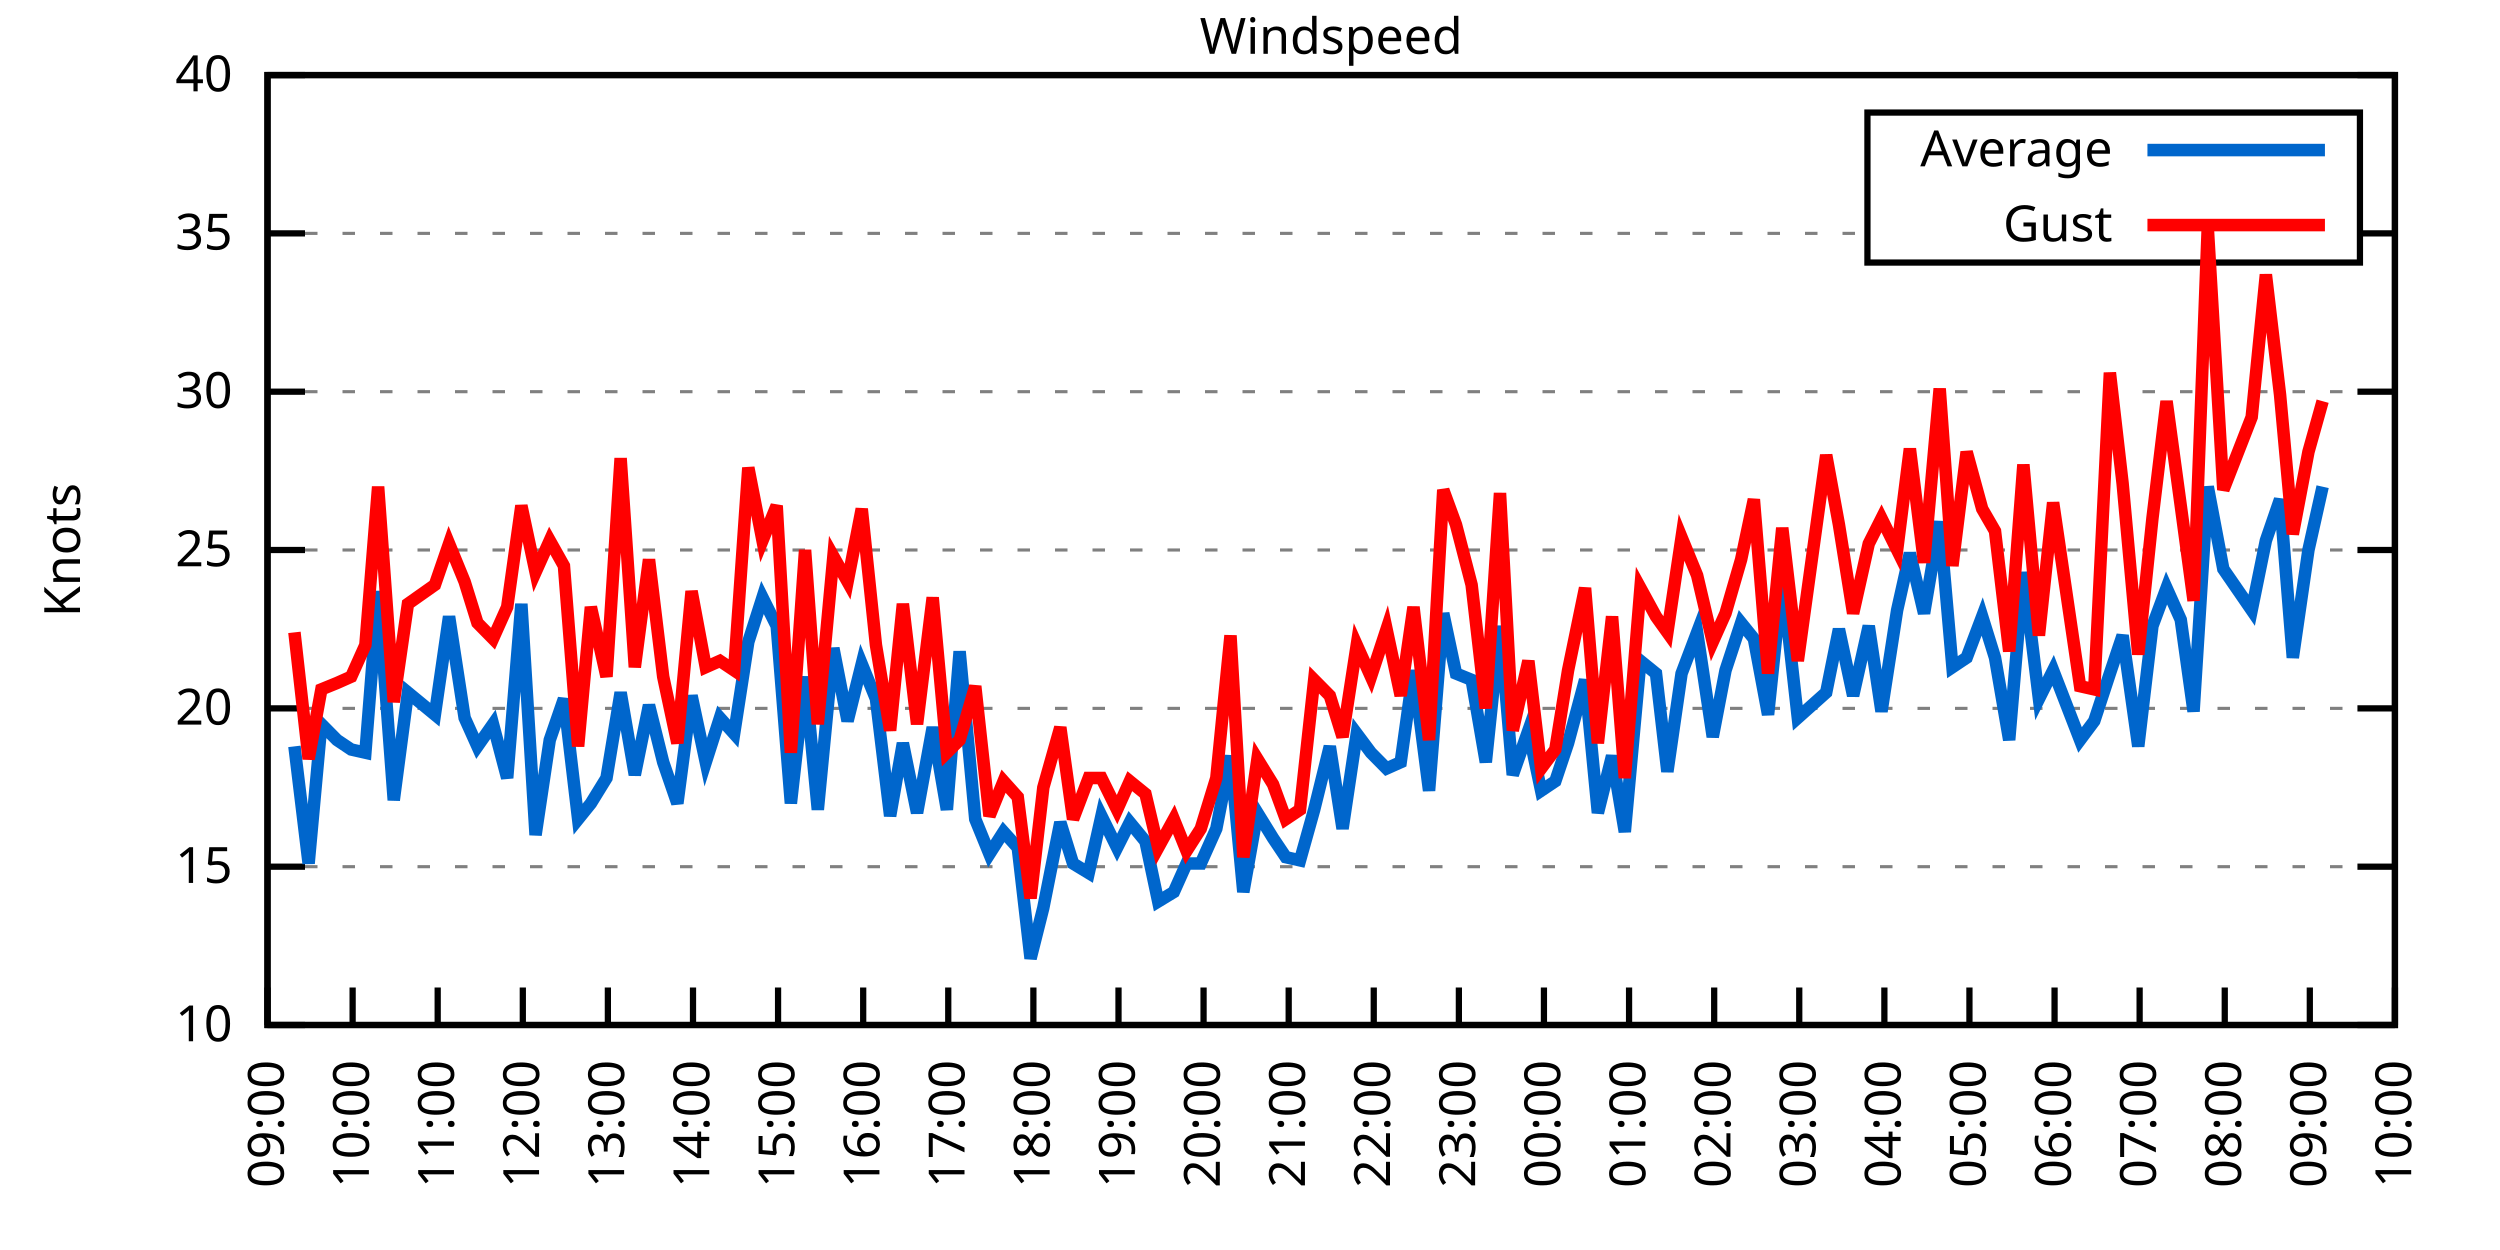
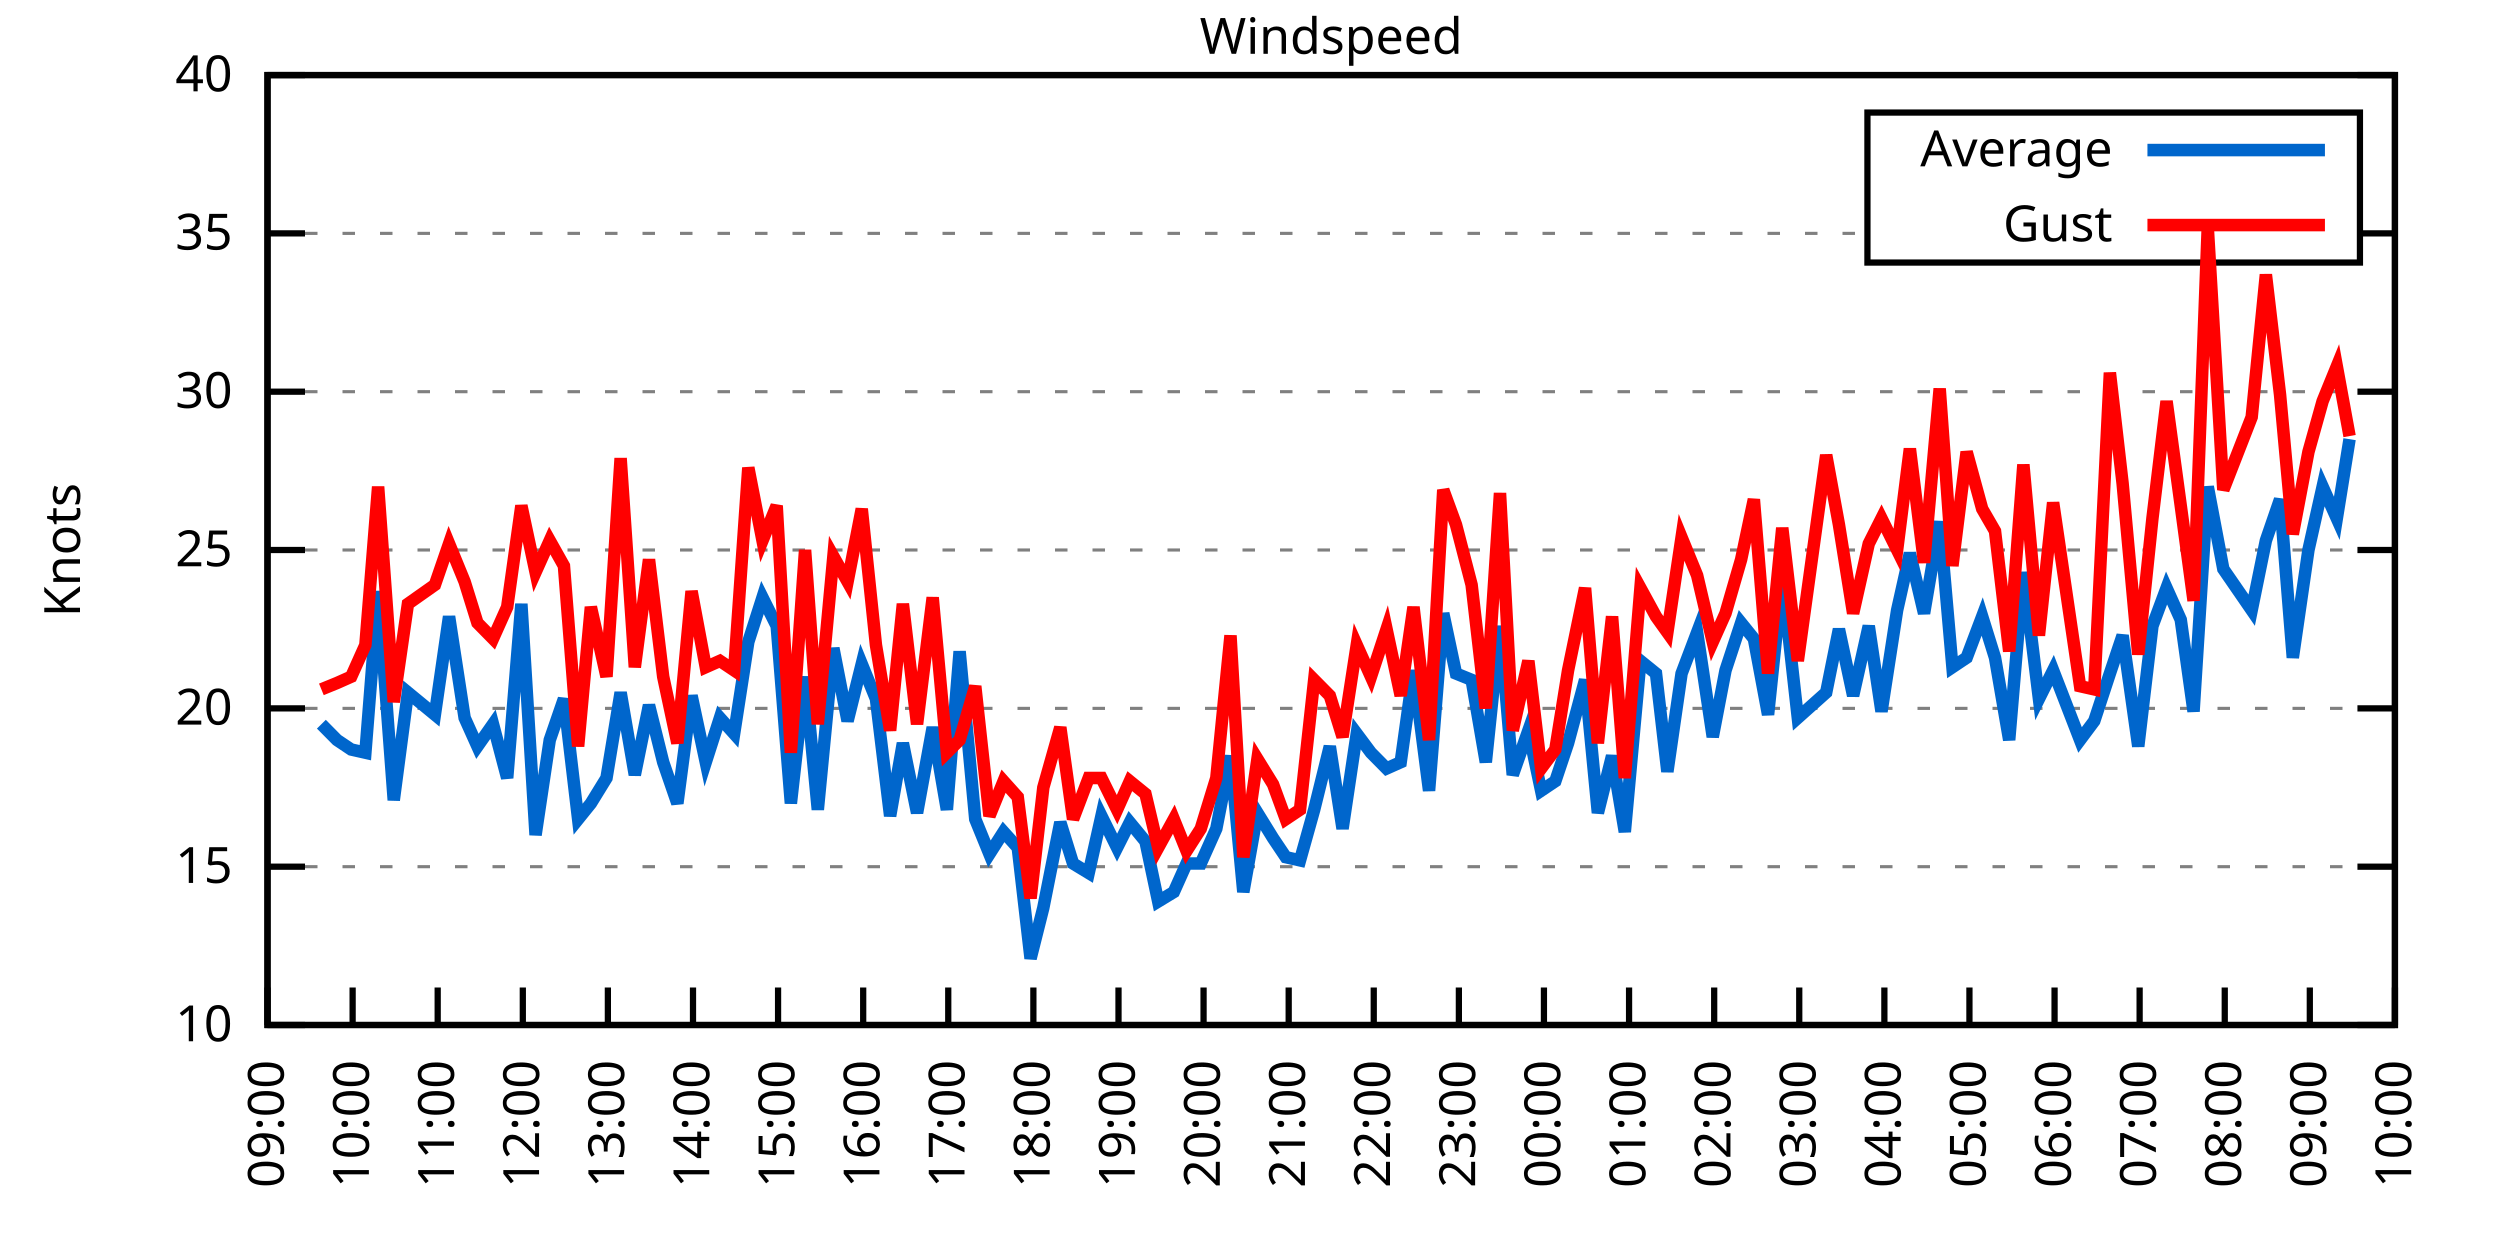
<svg xmlns="http://www.w3.org/2000/svg" xmlns:xlink="http://www.w3.org/1999/xlink" width="400" height="200" viewBox="0 0 400 200">
  <g id="gnuplot_canvas">
    <rect x="0" y="0" width="400" height="200" fill="none" />
    <defs>
      <circle id="gpDot" r="0.5" stroke-width="0.5" stroke="currentColor" />
      <path id="gpPt0" stroke-width="0.333" stroke="currentColor" d="M-1,0 h2 M0,-1 v2" />
      <path id="gpPt1" stroke-width="0.333" stroke="currentColor" d="M-1,-1 L1,1 M1,-1 L-1,1" />
      <path id="gpPt2" stroke-width="0.333" stroke="currentColor" d="M-1,0 L1,0 M0,-1 L0,1 M-1,-1 L1,1 M-1,1 L1,-1" />
      <rect id="gpPt3" stroke-width="0.333" stroke="currentColor" x="-1" y="-1" width="2" height="2" />
      <rect id="gpPt4" stroke-width="0.333" stroke="currentColor" fill="currentColor" x="-1" y="-1" width="2" height="2" />
      <circle id="gpPt5" stroke-width="0.333" stroke="currentColor" cx="0" cy="0" r="1" />
      <use xlink:href="#gpPt5" id="gpPt6" fill="currentColor" stroke="none" />
      <path id="gpPt7" stroke-width="0.333" stroke="currentColor" d="M0,-1.33 L-1.33,0.67 L1.33,0.67 z" />
      <use xlink:href="#gpPt7" id="gpPt8" fill="currentColor" stroke="none" />
      <use xlink:href="#gpPt7" id="gpPt9" stroke="currentColor" transform="rotate(180)" />
      <use xlink:href="#gpPt9" id="gpPt10" fill="currentColor" stroke="none" />
      <use xlink:href="#gpPt3" id="gpPt11" stroke="currentColor" transform="rotate(45)" />
      <use xlink:href="#gpPt11" id="gpPt12" fill="currentColor" stroke="none" />
      <path id="gpPt13" stroke-width="0.333" stroke="currentColor" d="M0,1.330 L1.265,0.411 L0.782,-1.067 L-0.782,-1.076 L-1.265,0.411 z" />
      <use xlink:href="#gpPt13" id="gpPt14" fill="currentColor" stroke="none" />
      <filter id="textbox" filterUnits="objectBoundingBox" x="0" y="0" height="1" width="1">
        <feFlood flood-color="white" flood-opacity="1" result="bgnd" />
        <feComposite in="SourceGraphic" in2="bgnd" operator="atop" />
      </filter>
      <filter id="greybox" filterUnits="objectBoundingBox" x="0" y="0" height="1" width="1">
        <feFlood flood-color="lightgrey" flood-opacity="1" result="grey" />
        <feComposite in="SourceGraphic" in2="grey" operator="atop" />
      </filter>
    </defs>
    <g fill="none" color="white" stroke="currentColor" stroke-width="1.00" stroke-linecap="butt" stroke-linejoin="miter">
</g>
    <g fill="none" color="black" stroke="currentColor" stroke-width="1.00" stroke-linecap="butt" stroke-linejoin="miter">
      <g stroke="none" shape-rendering="crispEdges">
        <polygon fill="rgb(255, 255, 255)" points="42.80,164.00 383.18,164.00 383.18,12.02 42.80,12.02 " />
      </g>
    </g>
    <g fill="none" color="black" stroke="currentColor" stroke-width="1.00" stroke-linecap="butt" stroke-linejoin="miter">
</g>
    <g fill="none" color="black" stroke="black" stroke-width="0.50" stroke-linecap="butt" stroke-linejoin="miter">
</g>
    <g fill="none" color="gray" stroke="currentColor" stroke-width="0.50" stroke-linecap="butt" stroke-linejoin="miter">
      <path stroke="gray" stroke-dasharray="2,4" class="gridline" d="M42.80,164.00 L383.19,164.00  " />
    </g>
    <g fill="none" color="gray" stroke="gray" stroke-width="1.00" stroke-linecap="butt" stroke-linejoin="miter">
</g>
    <g fill="none" color="black" stroke="currentColor" stroke-width="1.00" stroke-linecap="butt" stroke-linejoin="miter">
      <path stroke="black" d="M42.80,164.00 L48.80,164.00 M383.19,164.00 L377.19,164.00  " />
      <g transform="translate(37.20,166.60)" stroke="none" fill="black" font-family="Sans" font-size="8.00" text-anchor="end">
        <text>
          <tspan font-family="Sans"> 10</tspan>
        </text>
      </g>
    </g>
    <g fill="none" color="black" stroke="currentColor" stroke-width="1.00" stroke-linecap="butt" stroke-linejoin="miter">
</g>
    <g fill="none" color="black" stroke="black" stroke-width="0.50" stroke-linecap="butt" stroke-linejoin="miter">
</g>
    <g fill="none" color="gray" stroke="currentColor" stroke-width="0.50" stroke-linecap="butt" stroke-linejoin="miter">
      <path stroke="gray" stroke-dasharray="2,4" class="gridline" d="M42.80,138.67 L383.19,138.67  " />
    </g>
    <g fill="none" color="gray" stroke="gray" stroke-width="1.00" stroke-linecap="butt" stroke-linejoin="miter">
</g>
    <g fill="none" color="black" stroke="currentColor" stroke-width="1.00" stroke-linecap="butt" stroke-linejoin="miter">
      <path stroke="black" d="M42.80,138.67 L48.80,138.67 M383.19,138.67 L377.19,138.67  " />
      <g transform="translate(37.20,141.27)" stroke="none" fill="black" font-family="Sans" font-size="8.00" text-anchor="end">
        <text>
          <tspan font-family="Sans"> 15</tspan>
        </text>
      </g>
    </g>
    <g fill="none" color="black" stroke="currentColor" stroke-width="1.00" stroke-linecap="butt" stroke-linejoin="miter">
</g>
    <g fill="none" color="black" stroke="black" stroke-width="0.50" stroke-linecap="butt" stroke-linejoin="miter">
</g>
    <g fill="none" color="gray" stroke="currentColor" stroke-width="0.50" stroke-linecap="butt" stroke-linejoin="miter">
      <path stroke="gray" stroke-dasharray="2,4" class="gridline" d="M42.80,113.34 L383.19,113.34  " />
    </g>
    <g fill="none" color="gray" stroke="gray" stroke-width="1.00" stroke-linecap="butt" stroke-linejoin="miter">
</g>
    <g fill="none" color="black" stroke="currentColor" stroke-width="1.00" stroke-linecap="butt" stroke-linejoin="miter">
      <path stroke="black" d="M42.80,113.34 L48.80,113.34 M383.19,113.34 L377.19,113.34  " />
      <g transform="translate(37.20,115.94)" stroke="none" fill="black" font-family="Sans" font-size="8.00" text-anchor="end">
        <text>
          <tspan font-family="Sans"> 20</tspan>
        </text>
      </g>
    </g>
    <g fill="none" color="black" stroke="currentColor" stroke-width="1.00" stroke-linecap="butt" stroke-linejoin="miter">
</g>
    <g fill="none" color="black" stroke="black" stroke-width="0.50" stroke-linecap="butt" stroke-linejoin="miter">
</g>
    <g fill="none" color="gray" stroke="currentColor" stroke-width="0.50" stroke-linecap="butt" stroke-linejoin="miter">
      <path stroke="gray" stroke-dasharray="2,4" class="gridline" d="M42.80,88.00 L383.19,88.00  " />
    </g>
    <g fill="none" color="gray" stroke="gray" stroke-width="1.00" stroke-linecap="butt" stroke-linejoin="miter">
</g>
    <g fill="none" color="black" stroke="currentColor" stroke-width="1.00" stroke-linecap="butt" stroke-linejoin="miter">
      <path stroke="black" d="M42.80,88.00 L48.80,88.00 M383.19,88.00 L377.19,88.00  " />
      <g transform="translate(37.20,90.60)" stroke="none" fill="black" font-family="Sans" font-size="8.00" text-anchor="end">
        <text>
          <tspan font-family="Sans"> 25</tspan>
        </text>
      </g>
    </g>
    <g fill="none" color="black" stroke="currentColor" stroke-width="1.00" stroke-linecap="butt" stroke-linejoin="miter">
</g>
    <g fill="none" color="black" stroke="black" stroke-width="0.50" stroke-linecap="butt" stroke-linejoin="miter">
</g>
    <g fill="none" color="gray" stroke="currentColor" stroke-width="0.50" stroke-linecap="butt" stroke-linejoin="miter">
      <path stroke="gray" stroke-dasharray="2,4" class="gridline" d="M42.80,62.67 L383.19,62.67  " />
    </g>
    <g fill="none" color="gray" stroke="gray" stroke-width="1.00" stroke-linecap="butt" stroke-linejoin="miter">
</g>
    <g fill="none" color="black" stroke="currentColor" stroke-width="1.00" stroke-linecap="butt" stroke-linejoin="miter">
      <path stroke="black" d="M42.80,62.67 L48.80,62.67 M383.19,62.67 L377.19,62.67  " />
      <g transform="translate(37.20,65.27)" stroke="none" fill="black" font-family="Sans" font-size="8.00" text-anchor="end">
        <text>
          <tspan font-family="Sans"> 30</tspan>
        </text>
      </g>
    </g>
    <g fill="none" color="black" stroke="currentColor" stroke-width="1.00" stroke-linecap="butt" stroke-linejoin="miter">
</g>
    <g fill="none" color="black" stroke="black" stroke-width="0.50" stroke-linecap="butt" stroke-linejoin="miter">
</g>
    <g fill="none" color="gray" stroke="currentColor" stroke-width="0.50" stroke-linecap="butt" stroke-linejoin="miter">
      <path stroke="gray" stroke-dasharray="2,4" class="gridline" d="M42.80,37.34 L298.79,37.34 M377.59,37.34 L383.19,37.34  " />
    </g>
    <g fill="none" color="gray" stroke="gray" stroke-width="1.00" stroke-linecap="butt" stroke-linejoin="miter">
</g>
    <g fill="none" color="black" stroke="currentColor" stroke-width="1.00" stroke-linecap="butt" stroke-linejoin="miter">
      <path stroke="black" d="M42.80,37.34 L48.80,37.34 M383.19,37.34 L377.19,37.34  " />
      <g transform="translate(37.20,39.94)" stroke="none" fill="black" font-family="Sans" font-size="8.00" text-anchor="end">
        <text>
          <tspan font-family="Sans"> 35</tspan>
        </text>
      </g>
    </g>
    <g fill="none" color="black" stroke="currentColor" stroke-width="1.00" stroke-linecap="butt" stroke-linejoin="miter">
</g>
    <g fill="none" color="black" stroke="black" stroke-width="0.50" stroke-linecap="butt" stroke-linejoin="miter">
</g>
    <g fill="none" color="gray" stroke="currentColor" stroke-width="0.50" stroke-linecap="butt" stroke-linejoin="miter">
      <path stroke="gray" stroke-dasharray="2,4" class="gridline" d="M42.80,12.01 L383.19,12.01  " />
    </g>
    <g fill="none" color="gray" stroke="gray" stroke-width="1.00" stroke-linecap="butt" stroke-linejoin="miter">
</g>
    <g fill="none" color="black" stroke="currentColor" stroke-width="1.00" stroke-linecap="butt" stroke-linejoin="miter">
      <path stroke="black" d="M42.80,12.01 L48.80,12.01 M383.19,12.01 L377.19,12.01  " />
      <g transform="translate(37.20,14.61)" stroke="none" fill="black" font-family="Sans" font-size="8.00" text-anchor="end">
        <text>
          <tspan font-family="Sans"> 40</tspan>
        </text>
      </g>
    </g>
    <g fill="none" color="black" stroke="currentColor" stroke-width="1.00" stroke-linecap="butt" stroke-linejoin="miter">
      <path stroke="black" d="M42.80,164.00 L42.80,158.00  " />
      <g transform="translate(45.40,169.60) rotate(270.00)" stroke="none" fill="black" font-family="Sans" font-size="8.00" text-anchor="end">
        <text>
          <tspan font-family="Sans">09:00</tspan>
        </text>
      </g>
    </g>
    <g fill="none" color="black" stroke="currentColor" stroke-width="1.00" stroke-linecap="butt" stroke-linejoin="miter">
      <path stroke="black" d="M56.42,164.00 L56.42,158.00  " />
      <g transform="translate(59.02,169.60) rotate(270.00)" stroke="none" fill="black" font-family="Sans" font-size="8.00" text-anchor="end">
        <text>
          <tspan font-family="Sans">10:00</tspan>
        </text>
      </g>
    </g>
    <g fill="none" color="black" stroke="currentColor" stroke-width="1.00" stroke-linecap="butt" stroke-linejoin="miter">
      <path stroke="black" d="M70.03,164.00 L70.03,158.00  " />
      <g transform="translate(72.63,169.60) rotate(270.00)" stroke="none" fill="black" font-family="Sans" font-size="8.00" text-anchor="end">
        <text>
          <tspan font-family="Sans">11:00</tspan>
        </text>
      </g>
    </g>
    <g fill="none" color="black" stroke="currentColor" stroke-width="1.00" stroke-linecap="butt" stroke-linejoin="miter">
      <path stroke="black" d="M83.65,164.00 L83.65,158.00  " />
      <g transform="translate(86.25,169.60) rotate(270.00)" stroke="none" fill="black" font-family="Sans" font-size="8.00" text-anchor="end">
        <text>
          <tspan font-family="Sans">12:00</tspan>
        </text>
      </g>
    </g>
    <g fill="none" color="black" stroke="currentColor" stroke-width="1.00" stroke-linecap="butt" stroke-linejoin="miter">
      <path stroke="black" d="M97.26,164.00 L97.26,158.00  " />
      <g transform="translate(99.86,169.60) rotate(270.00)" stroke="none" fill="black" font-family="Sans" font-size="8.00" text-anchor="end">
        <text>
          <tspan font-family="Sans">13:00</tspan>
        </text>
      </g>
    </g>
    <g fill="none" color="black" stroke="currentColor" stroke-width="1.00" stroke-linecap="butt" stroke-linejoin="miter">
      <path stroke="black" d="M110.88,164.00 L110.88,158.00  " />
      <g transform="translate(113.48,169.60) rotate(270.00)" stroke="none" fill="black" font-family="Sans" font-size="8.00" text-anchor="end">
        <text>
          <tspan font-family="Sans">14:00</tspan>
        </text>
      </g>
    </g>
    <g fill="none" color="black" stroke="currentColor" stroke-width="1.00" stroke-linecap="butt" stroke-linejoin="miter">
      <path stroke="black" d="M124.49,164.00 L124.49,158.00  " />
      <g transform="translate(127.09,169.60) rotate(270.00)" stroke="none" fill="black" font-family="Sans" font-size="8.00" text-anchor="end">
        <text>
          <tspan font-family="Sans">15:00</tspan>
        </text>
      </g>
    </g>
    <g fill="none" color="black" stroke="currentColor" stroke-width="1.00" stroke-linecap="butt" stroke-linejoin="miter">
      <path stroke="black" d="M138.11,164.00 L138.11,158.00  " />
      <g transform="translate(140.71,169.60) rotate(270.00)" stroke="none" fill="black" font-family="Sans" font-size="8.00" text-anchor="end">
        <text>
          <tspan font-family="Sans">16:00</tspan>
        </text>
      </g>
    </g>
    <g fill="none" color="black" stroke="currentColor" stroke-width="1.00" stroke-linecap="butt" stroke-linejoin="miter">
      <path stroke="black" d="M151.72,164.00 L151.72,158.00  " />
      <g transform="translate(154.32,169.60) rotate(270.00)" stroke="none" fill="black" font-family="Sans" font-size="8.00" text-anchor="end">
        <text>
          <tspan font-family="Sans">17:00</tspan>
        </text>
      </g>
    </g>
    <g fill="none" color="black" stroke="currentColor" stroke-width="1.00" stroke-linecap="butt" stroke-linejoin="miter">
      <path stroke="black" d="M165.34,164.00 L165.34,158.00  " />
      <g transform="translate(167.94,169.60) rotate(270.00)" stroke="none" fill="black" font-family="Sans" font-size="8.00" text-anchor="end">
        <text>
          <tspan font-family="Sans">18:00</tspan>
        </text>
      </g>
    </g>
    <g fill="none" color="black" stroke="currentColor" stroke-width="1.00" stroke-linecap="butt" stroke-linejoin="miter">
      <path stroke="black" d="M178.96,164.00 L178.96,158.00  " />
      <g transform="translate(181.56,169.60) rotate(270.00)" stroke="none" fill="black" font-family="Sans" font-size="8.00" text-anchor="end">
        <text>
          <tspan font-family="Sans">19:00</tspan>
        </text>
      </g>
    </g>
    <g fill="none" color="black" stroke="currentColor" stroke-width="1.00" stroke-linecap="butt" stroke-linejoin="miter">
      <path stroke="black" d="M192.57,164.00 L192.57,158.00  " />
      <g transform="translate(195.17,169.60) rotate(270.00)" stroke="none" fill="black" font-family="Sans" font-size="8.00" text-anchor="end">
        <text>
          <tspan font-family="Sans">20:00</tspan>
        </text>
      </g>
    </g>
    <g fill="none" color="black" stroke="currentColor" stroke-width="1.00" stroke-linecap="butt" stroke-linejoin="miter">
      <path stroke="black" d="M206.19,164.00 L206.19,158.00  " />
      <g transform="translate(208.79,169.60) rotate(270.00)" stroke="none" fill="black" font-family="Sans" font-size="8.00" text-anchor="end">
        <text>
          <tspan font-family="Sans">21:00</tspan>
        </text>
      </g>
    </g>
    <g fill="none" color="black" stroke="currentColor" stroke-width="1.00" stroke-linecap="butt" stroke-linejoin="miter">
      <path stroke="black" d="M219.80,164.00 L219.80,158.00  " />
      <g transform="translate(222.40,169.60) rotate(270.00)" stroke="none" fill="black" font-family="Sans" font-size="8.00" text-anchor="end">
        <text>
          <tspan font-family="Sans">22:00</tspan>
        </text>
      </g>
    </g>
    <g fill="none" color="black" stroke="currentColor" stroke-width="1.00" stroke-linecap="butt" stroke-linejoin="miter">
      <path stroke="black" d="M233.42,164.00 L233.42,158.00  " />
      <g transform="translate(236.02,169.60) rotate(270.00)" stroke="none" fill="black" font-family="Sans" font-size="8.00" text-anchor="end">
        <text>
          <tspan font-family="Sans">23:00</tspan>
        </text>
      </g>
    </g>
    <g fill="none" color="black" stroke="currentColor" stroke-width="1.00" stroke-linecap="butt" stroke-linejoin="miter">
      <path stroke="black" d="M247.03,164.00 L247.03,158.00  " />
      <g transform="translate(249.63,169.60) rotate(270.00)" stroke="none" fill="black" font-family="Sans" font-size="8.00" text-anchor="end">
        <text>
          <tspan font-family="Sans">00:00</tspan>
        </text>
      </g>
    </g>
    <g fill="none" color="black" stroke="currentColor" stroke-width="1.00" stroke-linecap="butt" stroke-linejoin="miter">
      <path stroke="black" d="M260.65,164.00 L260.65,158.00  " />
      <g transform="translate(263.25,169.60) rotate(270.00)" stroke="none" fill="black" font-family="Sans" font-size="8.00" text-anchor="end">
        <text>
          <tspan font-family="Sans">01:00</tspan>
        </text>
      </g>
    </g>
    <g fill="none" color="black" stroke="currentColor" stroke-width="1.00" stroke-linecap="butt" stroke-linejoin="miter">
      <path stroke="black" d="M274.27,164.00 L274.27,158.00  " />
      <g transform="translate(276.87,169.60) rotate(270.00)" stroke="none" fill="black" font-family="Sans" font-size="8.00" text-anchor="end">
        <text>
          <tspan font-family="Sans">02:00</tspan>
        </text>
      </g>
    </g>
    <g fill="none" color="black" stroke="currentColor" stroke-width="1.00" stroke-linecap="butt" stroke-linejoin="miter">
      <path stroke="black" d="M287.88,164.00 L287.88,158.00  " />
      <g transform="translate(290.48,169.60) rotate(270.00)" stroke="none" fill="black" font-family="Sans" font-size="8.00" text-anchor="end">
        <text>
          <tspan font-family="Sans">03:00</tspan>
        </text>
      </g>
    </g>
    <g fill="none" color="black" stroke="currentColor" stroke-width="1.00" stroke-linecap="butt" stroke-linejoin="miter">
      <path stroke="black" d="M301.50,164.00 L301.50,158.00  " />
      <g transform="translate(304.10,169.60) rotate(270.00)" stroke="none" fill="black" font-family="Sans" font-size="8.00" text-anchor="end">
        <text>
          <tspan font-family="Sans">04:00</tspan>
        </text>
      </g>
    </g>
    <g fill="none" color="black" stroke="currentColor" stroke-width="1.00" stroke-linecap="butt" stroke-linejoin="miter">
      <path stroke="black" d="M315.11,164.00 L315.11,158.00  " />
      <g transform="translate(317.71,169.60) rotate(270.00)" stroke="none" fill="black" font-family="Sans" font-size="8.00" text-anchor="end">
        <text>
          <tspan font-family="Sans">05:00</tspan>
        </text>
      </g>
    </g>
    <g fill="none" color="black" stroke="currentColor" stroke-width="1.00" stroke-linecap="butt" stroke-linejoin="miter">
      <path stroke="black" d="M328.73,164.00 L328.73,158.00  " />
      <g transform="translate(331.33,169.60) rotate(270.00)" stroke="none" fill="black" font-family="Sans" font-size="8.00" text-anchor="end">
        <text>
          <tspan font-family="Sans">06:00</tspan>
        </text>
      </g>
    </g>
    <g fill="none" color="black" stroke="currentColor" stroke-width="1.00" stroke-linecap="butt" stroke-linejoin="miter">
      <path stroke="black" d="M342.34,164.00 L342.34,158.00  " />
      <g transform="translate(344.94,169.60) rotate(270.00)" stroke="none" fill="black" font-family="Sans" font-size="8.00" text-anchor="end">
        <text>
          <tspan font-family="Sans">07:00</tspan>
        </text>
      </g>
    </g>
    <g fill="none" color="black" stroke="currentColor" stroke-width="1.00" stroke-linecap="butt" stroke-linejoin="miter">
      <path stroke="black" d="M355.96,164.00 L355.96,158.00  " />
      <g transform="translate(358.56,169.60) rotate(270.00)" stroke="none" fill="black" font-family="Sans" font-size="8.00" text-anchor="end">
        <text>
          <tspan font-family="Sans">08:00</tspan>
        </text>
      </g>
    </g>
    <g fill="none" color="black" stroke="currentColor" stroke-width="1.00" stroke-linecap="butt" stroke-linejoin="miter">
      <path stroke="black" d="M369.57,164.00 L369.57,158.00  " />
      <g transform="translate(372.17,169.60) rotate(270.00)" stroke="none" fill="black" font-family="Sans" font-size="8.00" text-anchor="end">
        <text>
          <tspan font-family="Sans">09:00</tspan>
        </text>
      </g>
    </g>
    <g fill="none" color="black" stroke="currentColor" stroke-width="1.00" stroke-linecap="butt" stroke-linejoin="miter">
      <path stroke="black" d="M383.19,164.00 L383.19,158.00  " />
      <g transform="translate(385.79,169.60) rotate(270.00)" stroke="none" fill="black" font-family="Sans" font-size="8.00" text-anchor="end">
        <text>
          <tspan font-family="Sans">10:00</tspan>
        </text>
      </g>
    </g>
    <g fill="none" color="black" stroke="currentColor" stroke-width="1.00" stroke-linecap="butt" stroke-linejoin="miter">
</g>
    <g fill="none" color="black" stroke="currentColor" stroke-width="1.00" stroke-linecap="butt" stroke-linejoin="miter">
      <path stroke="black" d="M42.80,12.01 L42.80,164.00 L383.19,164.00 L383.19,12.01 L42.80,12.01 Z  " />
    </g>
    <g fill="none" color="black" stroke="currentColor" stroke-width="1.00" stroke-linecap="butt" stroke-linejoin="miter">
</g>
    <g fill="none" color="black" stroke="currentColor" stroke-width="1.00" stroke-linecap="butt" stroke-linejoin="miter">
      <path stroke="black" d="M298.79,42.01 L298.79,18.01 L377.59,18.01 L377.59,42.01 L298.79,42.01 Z  " />
    </g>
    <g id="Windspeed_plot_1">
      <g fill="none" color="white" stroke="black" stroke-width="2.00" stroke-linecap="butt" stroke-linejoin="miter">
</g>
      <g fill="none" color="black" stroke="currentColor" stroke-width="2.00" stroke-linecap="butt" stroke-linejoin="miter">
        <g transform="translate(337.99,26.61)" stroke="none" fill="black" font-family="Sans" font-size="8.00" text-anchor="end">
          <text>
            <tspan font-family="Sans">Average</tspan>
          </text>
        </g>
      </g>
      <g fill="none" color="black" stroke="currentColor" stroke-width="2.00" stroke-linecap="butt" stroke-linejoin="miter">
-         <path stroke="rgb(  0, 102, 204)" d="M343.59,24.01 L371.99,24.01 M47.11,119.42 L49.38,138.16 L51.42,115.87 L53.92,118.40 L56.19,119.92 L58.46,120.43   L60.50,94.59 L63.00,128.03 L65.27,110.80 L69.58,114.35 L71.85,98.64 L74.34,114.86 L76.39,119.42 L78.88,115.87   L81.15,124.48 L83.42,96.62 L85.69,133.60 L87.96,118.40 L90.23,111.82 L92.50,131.07 L94.54,128.54 L97.04,124.48   L99.30,110.80 L101.57,123.98 L103.84,112.83 L106.11,121.95 L108.38,128.54 L110.65,111.31 L112.92,121.95 L115.19,114.86   L117.46,117.39 L119.73,102.70 L122.00,95.60 L124.27,100.16 L126.54,128.54 L128.81,108.27 L130.85,129.55 L133.34,103.71   L135.61,115.36 L137.88,106.24 L140.15,111.82 L142.42,130.56 L144.46,118.91 L146.73,130.06 L149.23,116.38 L151.50,129.55   L153.54,104.22 L156.04,131.07 L158.31,136.64 L160.57,133.10 L162.84,135.63 L164.89,153.36 L166.93,145.25 L169.65,131.58   L171.69,138.16 L174.19,139.68 L176.23,130.56 L178.73,135.63 L180.77,131.58 L183.27,134.62 L185.31,144.24 L187.81,142.72   L189.85,138.16 L192.12,138.16 L194.61,132.59 L196.88,120.94 L198.93,142.72 L201.19,130.06 L203.69,134.11 L205.73,137.15   L208.00,137.66 L210.27,129.55 L212.77,119.42 L214.81,132.59 L217.08,117.39 L219.35,120.43 L221.85,122.96 L224.11,121.95   L226.16,107.26 L228.65,126.51 L230.92,98.14 L232.96,107.76 L235.46,108.78 L237.73,121.95 L240.00,100.16 L242.04,123.98   L244.54,116.88 L246.58,126.51 L248.85,124.99 L250.89,118.91 L253.61,108.78 L255.66,130.06 L257.93,120.94 L259.97,133.10   L262.47,105.74 L264.96,107.76 L266.78,123.47 L269.05,107.76 L271.54,101.18 L274.04,117.90 L276.08,107.26 L278.58,99.66   L280.62,102.19 L282.89,114.35 L285.16,92.56 L287.65,114.86 L292.19,110.80 L294.23,100.67 L296.50,111.31 L299.00,100.16   L301.04,113.84 L303.54,97.63 L305.58,88.51 L307.85,98.14 L310.35,83.45 L312.39,106.75 L314.66,105.23 L317.15,98.64   L319.20,105.23 L321.47,118.40 L323.74,91.55 L326.23,111.82 L328.50,107.26 L332.81,118.40 L335.08,115.36 L337.58,107.76   L339.62,101.68 L342.12,119.42 L344.39,100.16 L346.65,94.08 L348.92,99.15 L350.97,113.84 L353.24,77.87 L355.73,91.04   L360.27,97.63 L362.54,86.49 L364.81,79.90 L366.85,105.23 L369.35,88.00 L371.62,77.87  " />
+         <path stroke="rgb(  0, 102, 204)" d="M343.59,24.01 L371.99,24.01 M51.42,115.87 L53.92,118.40 L56.19,119.92 L58.46,120.43 L60.50,94.59 L63.00,128.03   L65.27,110.80 L69.58,114.35 L71.85,98.64 L74.34,114.86 L76.39,119.42 L78.88,115.87 L81.15,124.48 L83.42,96.62   L85.69,133.60 L87.96,118.40 L90.23,111.82 L92.50,131.07 L94.54,128.54 L97.04,124.48 L99.30,110.80 L101.57,123.98   L103.84,112.83 L106.11,121.95 L108.38,128.54 L110.65,111.31 L112.92,121.95 L115.19,114.86 L117.46,117.39 L119.73,102.70   L122.00,95.60 L124.27,100.16 L126.54,128.54 L128.81,108.27 L130.85,129.55 L133.34,103.71 L135.61,115.36 L137.88,106.24   L140.15,111.82 L142.42,130.56 L144.46,118.91 L146.73,130.06 L149.23,116.38 L151.50,129.55 L153.54,104.22 L156.04,131.07   L158.31,136.64 L160.57,133.10 L162.84,135.63 L164.89,153.36 L166.93,145.25 L169.65,131.58 L171.69,138.16 L174.19,139.68   L176.23,130.56 L178.73,135.63 L180.77,131.58 L183.27,134.62 L185.31,144.24 L187.81,142.72 L189.85,138.16 L192.12,138.16   L194.61,132.59 L196.88,120.94 L198.93,142.72 L201.19,130.06 L203.69,134.11 L205.73,137.15 L208.00,137.66 L210.27,129.55   L212.77,119.42 L214.81,132.59 L217.08,117.39 L219.35,120.43 L221.85,122.96 L224.11,121.95 L226.16,107.26 L228.65,126.51   L230.92,98.14 L232.96,107.76 L235.46,108.78 L237.73,121.95 L240.00,100.16 L242.04,123.98 L244.54,116.88 L246.58,126.51   L248.85,124.99 L250.89,118.91 L253.61,108.78 L255.66,130.06 L257.93,120.94 L259.97,133.10 L262.47,105.74 L264.96,107.76   L266.78,123.47 L269.05,107.76 L271.54,101.18 L274.04,117.90 L276.08,107.26 L278.58,99.66 L280.62,102.19 L282.89,114.35   L285.16,92.56 L287.65,114.86 L292.19,110.80 L294.23,100.67 L296.50,111.31 L299.00,100.16 L301.04,113.84 L303.54,97.63   L305.58,88.51 L307.85,98.14 L310.35,83.45 L312.39,106.75 L314.66,105.23 L317.15,98.64 L319.20,105.23 L321.47,118.40   L323.74,91.55 L326.23,111.82 L328.50,107.26 L332.81,118.40 L335.08,115.36 L337.58,107.76 L339.62,101.68 L342.12,119.42   L344.39,100.16 L346.65,94.08 L348.92,99.15 L350.97,113.84 L353.24,77.87 L355.73,91.04 L360.27,97.63 L362.54,86.49   L364.81,79.90 L366.85,105.23 L369.35,88.00 L371.62,77.87 L373.89,82.94 L375.93,70.27  " />
      </g>
    </g>
    <g id="Windspeed_plot_2">
      <g fill="none" color="black" stroke="currentColor" stroke-width="2.00" stroke-linecap="butt" stroke-linejoin="miter">
        <g transform="translate(337.99,38.61)" stroke="none" fill="black" font-family="Sans" font-size="8.00" text-anchor="end">
          <text>
            <tspan font-family="Sans">Gust</tspan>
          </text>
        </g>
      </g>
      <g fill="none" color="black" stroke="currentColor" stroke-width="2.00" stroke-linecap="butt" stroke-linejoin="miter">
-         <path stroke="rgb(255,   0,   0)" d="M343.59,36.01 L371.99,36.01 M47.11,101.18 L49.38,121.44 L51.42,110.30 L53.92,109.28 L56.19,108.27 L58.46,103.20   L60.50,77.87 L63.00,112.32 L65.27,96.62 L69.58,93.58 L71.85,86.99 L74.34,93.07 L76.39,99.66 L78.88,102.19   L81.15,97.12 L83.42,80.91 L85.69,91.55 L87.96,86.49 L90.23,90.54 L92.50,119.42 L94.54,97.12 L97.04,108.27   L99.30,73.31 L101.57,106.75 L103.84,89.52 L106.11,108.27 L108.38,118.91 L110.65,94.59 L112.92,106.75 L115.19,105.74   L117.46,107.26 L119.73,74.83 L122.00,86.49 L124.27,80.91 L126.54,120.43 L128.81,88.00 L130.85,115.87 L133.34,89.02   L135.61,93.07 L137.88,81.42 L140.15,103.20 L142.42,116.88 L144.46,96.62 L146.73,115.87 L149.23,95.60 L151.50,120.43   L153.54,118.40 L156.04,109.79 L158.31,130.56 L160.57,124.99 L162.84,127.52 L164.89,143.73 L166.93,126.00 L169.65,116.38   L171.69,131.07 L174.19,124.48 L176.23,124.48 L178.73,129.55 L180.77,124.99 L183.27,127.02 L185.31,135.63 L187.81,131.07   L189.85,136.14 L192.12,132.59 L194.61,124.48 L196.88,101.68 L198.93,137.15 L201.19,121.44 L203.69,125.50 L205.73,131.07   L208.00,129.55 L210.27,108.78 L212.77,111.31 L214.81,117.90 L217.08,103.20 L219.35,108.27 L221.85,100.67 L224.11,111.31   L226.16,97.12 L228.65,118.40 L230.92,78.38 L232.96,83.95 L235.46,93.58 L237.73,113.34 L240.00,78.89 L242.04,116.88   L244.54,105.74 L246.58,122.96 L248.85,119.92 L250.89,107.26 L253.61,94.08 L255.66,118.91 L257.93,98.64 L259.97,124.48   L262.47,94.08 L264.96,98.64 L266.78,101.18 L269.05,85.98 L271.54,92.06 L274.04,102.70 L276.08,98.14 L278.58,89.52   L280.62,79.90 L282.89,107.76 L285.16,84.46 L287.65,105.74 L292.19,72.81 L294.23,83.95 L296.50,98.14 L299.00,86.99   L301.04,82.94 L303.54,88.00 L305.58,71.79 L307.85,90.03 L310.35,62.17 L312.39,90.54 L314.66,72.30 L317.15,81.42   L319.20,84.97 L321.47,104.22 L323.74,74.33 L326.23,101.68 L328.50,80.41 L332.81,109.79 L335.08,110.30 L337.58,59.63   L339.62,77.37 L342.12,104.72 L344.39,82.94 L346.65,64.19 L348.92,80.91 L350.97,96.11 L353.24,36.33 L355.73,78.38   L360.27,66.73 L362.54,43.93 L364.81,63.18 L366.85,85.47 L369.35,72.30 L371.62,64.19  " />
+         <path stroke="rgb(255,   0,   0)" d="M343.59,36.01 L371.99,36.01 M51.42,110.30 L53.92,109.28 L56.19,108.27 L58.46,103.20 L60.50,77.87 L63.00,112.32   L65.27,96.62 L69.58,93.58 L71.85,86.99 L74.34,93.07 L76.39,99.66 L78.88,102.19 L81.15,97.12 L83.42,80.91   L85.69,91.55 L87.96,86.49 L90.23,90.54 L92.50,119.42 L94.54,97.12 L97.04,108.27 L99.30,73.31 L101.57,106.75   L103.84,89.52 L106.11,108.27 L108.38,118.91 L110.65,94.59 L112.92,106.75 L115.19,105.74 L117.46,107.26 L119.73,74.83   L122.00,86.49 L124.27,80.91 L126.54,120.43 L128.81,88.00 L130.85,115.87 L133.34,89.02 L135.61,93.07 L137.88,81.42   L140.15,103.20 L142.42,116.88 L144.46,96.62 L146.73,115.87 L149.23,95.60 L151.50,120.43 L153.54,118.40 L156.04,109.79   L158.31,130.56 L160.57,124.99 L162.84,127.52 L164.89,143.73 L166.93,126.00 L169.65,116.38 L171.69,131.07 L174.19,124.48   L176.23,124.48 L178.73,129.55 L180.77,124.99 L183.27,127.02 L185.31,135.63 L187.81,131.07 L189.85,136.14 L192.12,132.59   L194.61,124.48 L196.88,101.68 L198.93,137.15 L201.19,121.44 L203.69,125.50 L205.73,131.07 L208.00,129.55 L210.27,108.78   L212.77,111.31 L214.81,117.90 L217.08,103.20 L219.35,108.27 L221.85,100.67 L224.11,111.31 L226.16,97.12 L228.65,118.40   L230.92,78.38 L232.96,83.95 L235.46,93.58 L237.73,113.34 L240.00,78.89 L242.04,116.88 L244.54,105.74 L246.58,122.96   L248.85,119.92 L250.89,107.26 L253.61,94.08 L255.66,118.91 L257.93,98.64 L259.97,124.48 L262.47,94.08 L264.96,98.64   L266.78,101.18 L269.05,85.98 L271.54,92.06 L274.04,102.70 L276.08,98.14 L278.58,89.52 L280.62,79.90 L282.89,107.76   L285.16,84.46 L287.65,105.74 L292.19,72.81 L294.23,83.95 L296.50,98.14 L299.00,86.99 L301.04,82.94 L303.54,88.00   L305.58,71.79 L307.85,90.03 L310.35,62.17 L312.39,90.54 L314.66,72.30 L317.15,81.42 L319.20,84.97 L321.47,104.22   L323.74,74.33 L326.23,101.68 L328.50,80.41 L332.81,109.79 L335.08,110.30 L337.58,59.63 L339.62,77.37 L342.12,104.72   L344.39,82.94 L346.65,64.19 L348.92,80.91 L350.97,96.11 L353.24,36.33 L355.73,78.38 L360.27,66.73 L362.54,43.93   L364.81,63.18 L366.85,85.47 L369.35,72.30 L371.62,64.19 L373.89,58.62 L375.93,69.77  " />
      </g>
    </g>
    <g fill="none" color="black" stroke="currentColor" stroke-width="2.00" stroke-linecap="butt" stroke-linejoin="miter">
</g>
    <g fill="none" color="black" stroke="black" stroke-width="1.00" stroke-linecap="butt" stroke-linejoin="miter">
</g>
    <g fill="none" color="black" stroke="currentColor" stroke-width="1.00" stroke-linecap="butt" stroke-linejoin="miter">
      <path stroke="black" d="M42.80,12.01 L42.80,164.00 L383.19,164.00 L383.19,12.01 L42.80,12.01 Z  " />
      <g transform="translate(12.80,88.01) rotate(270.00)" stroke="none" fill="black" font-family="Sans" font-size="8.00" text-anchor="middle">
        <text>
          <tspan font-family="Sans">Knots</tspan>
        </text>
      </g>
    </g>
    <g fill="none" color="black" stroke="currentColor" stroke-width="1.00" stroke-linecap="butt" stroke-linejoin="miter">
</g>
    <g fill="none" color="black" stroke="currentColor" stroke-width="1.00" stroke-linecap="butt" stroke-linejoin="miter">
      <g transform="translate(212.99,8.61)" stroke="none" fill="black" font-family="Sans" font-size="8.00" text-anchor="middle">
        <text>
          <tspan font-family="Sans">Windspeed</tspan>
        </text>
      </g>
    </g>
    <g fill="none" color="black" stroke="currentColor" stroke-width="1.00" stroke-linecap="butt" stroke-linejoin="miter">
</g>
  </g>
</svg>
